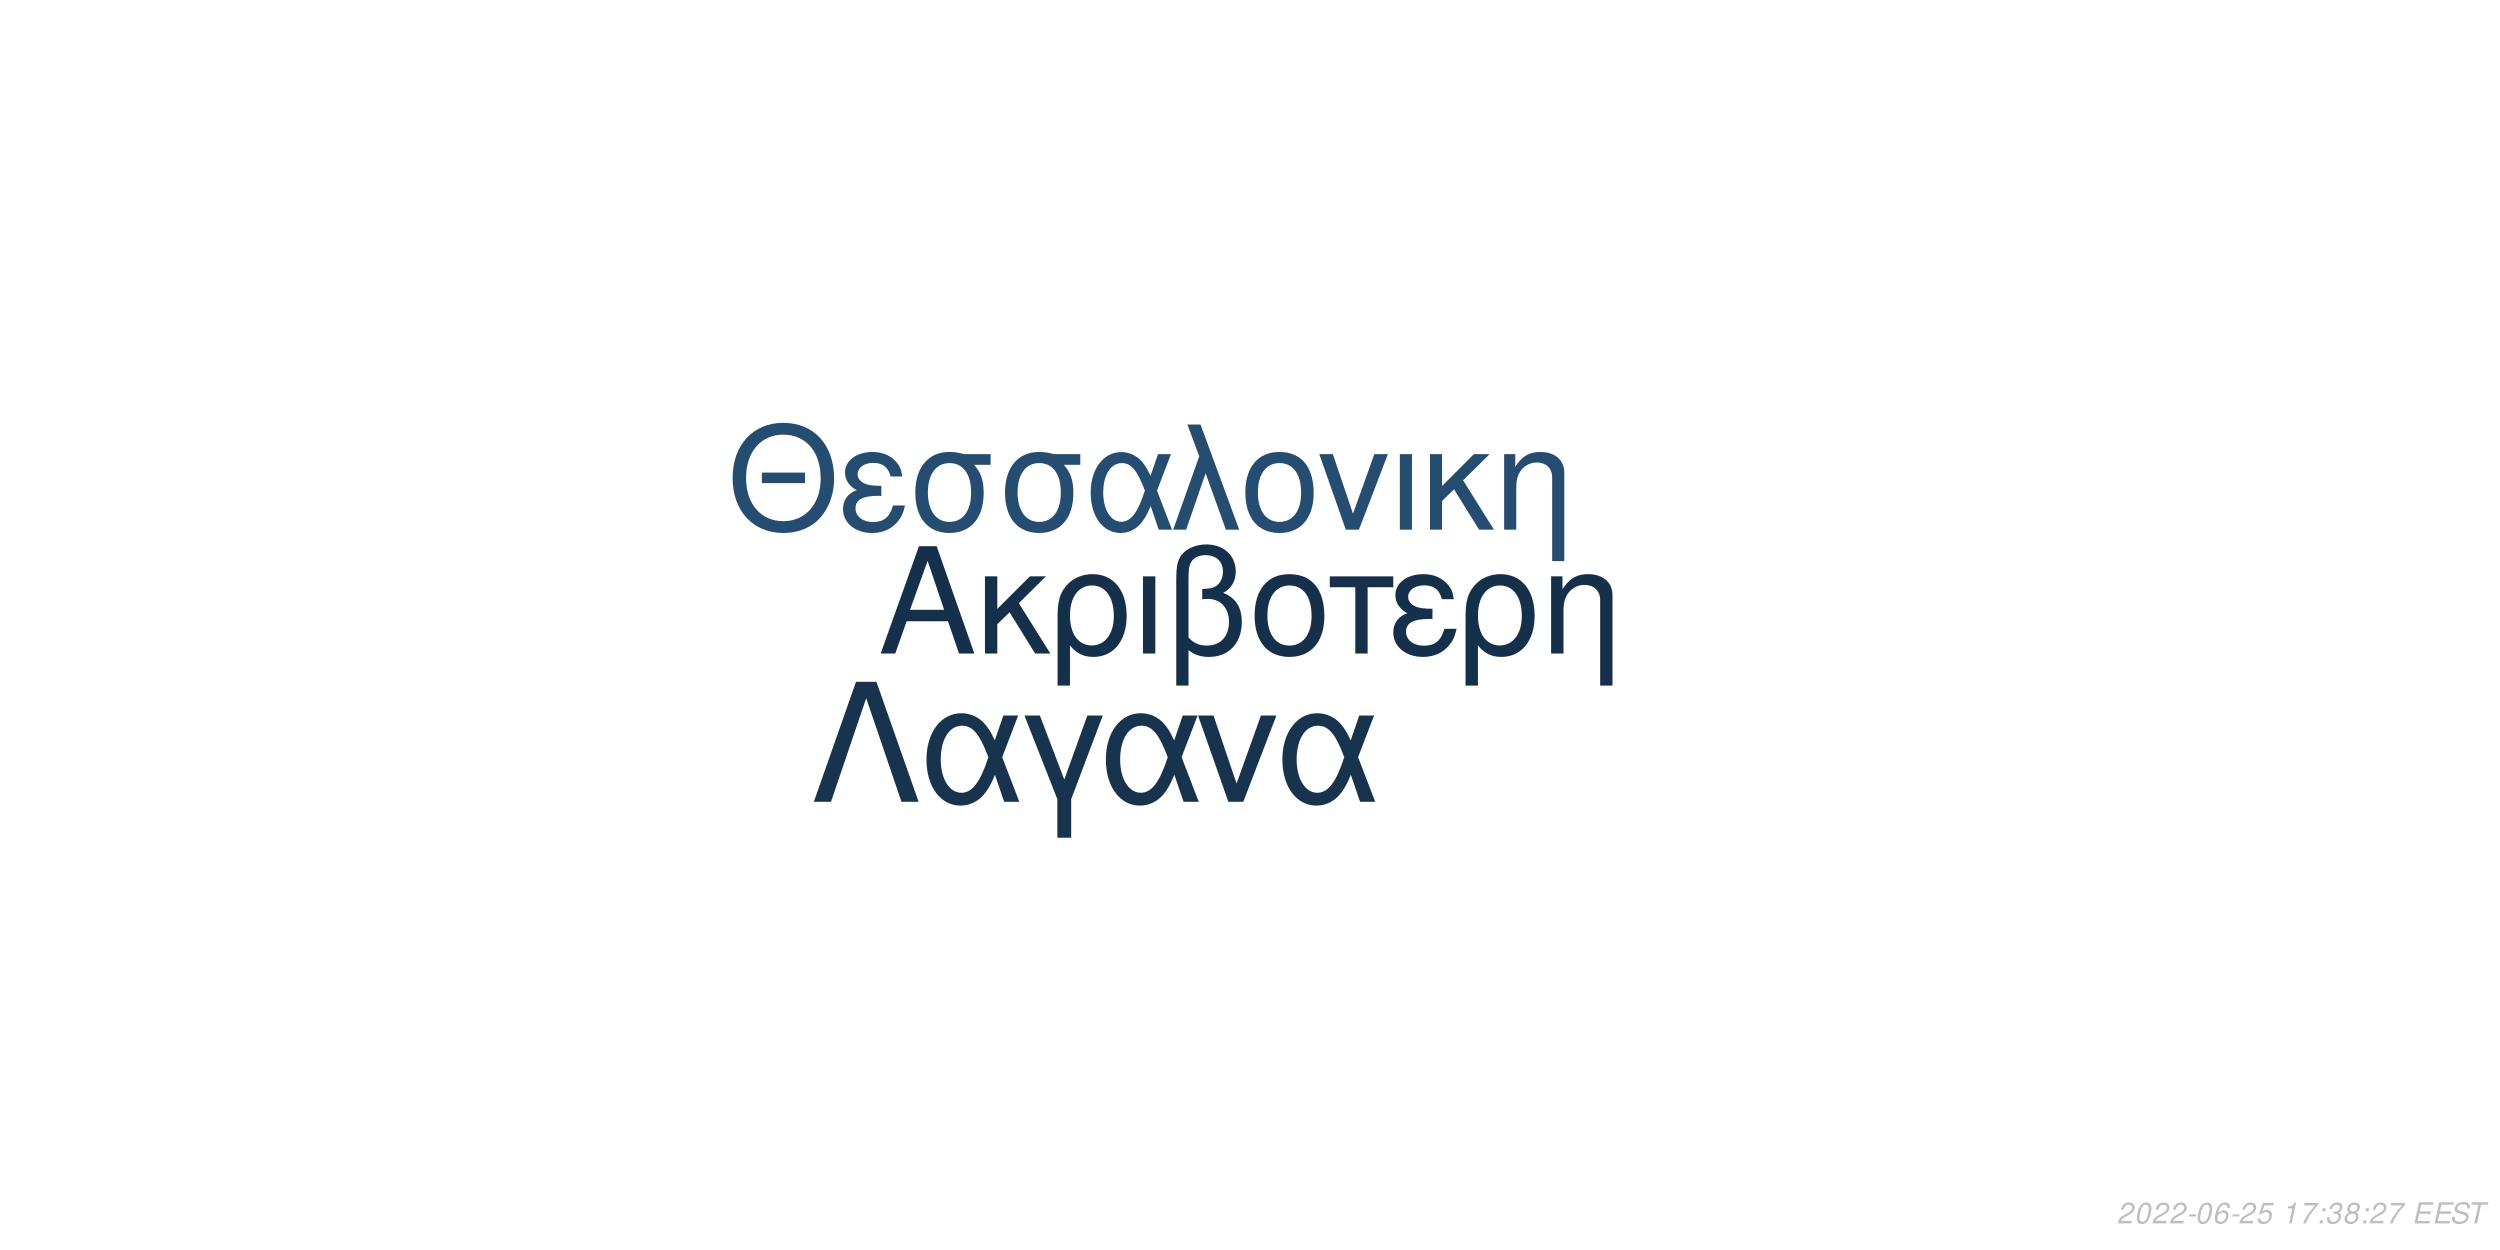
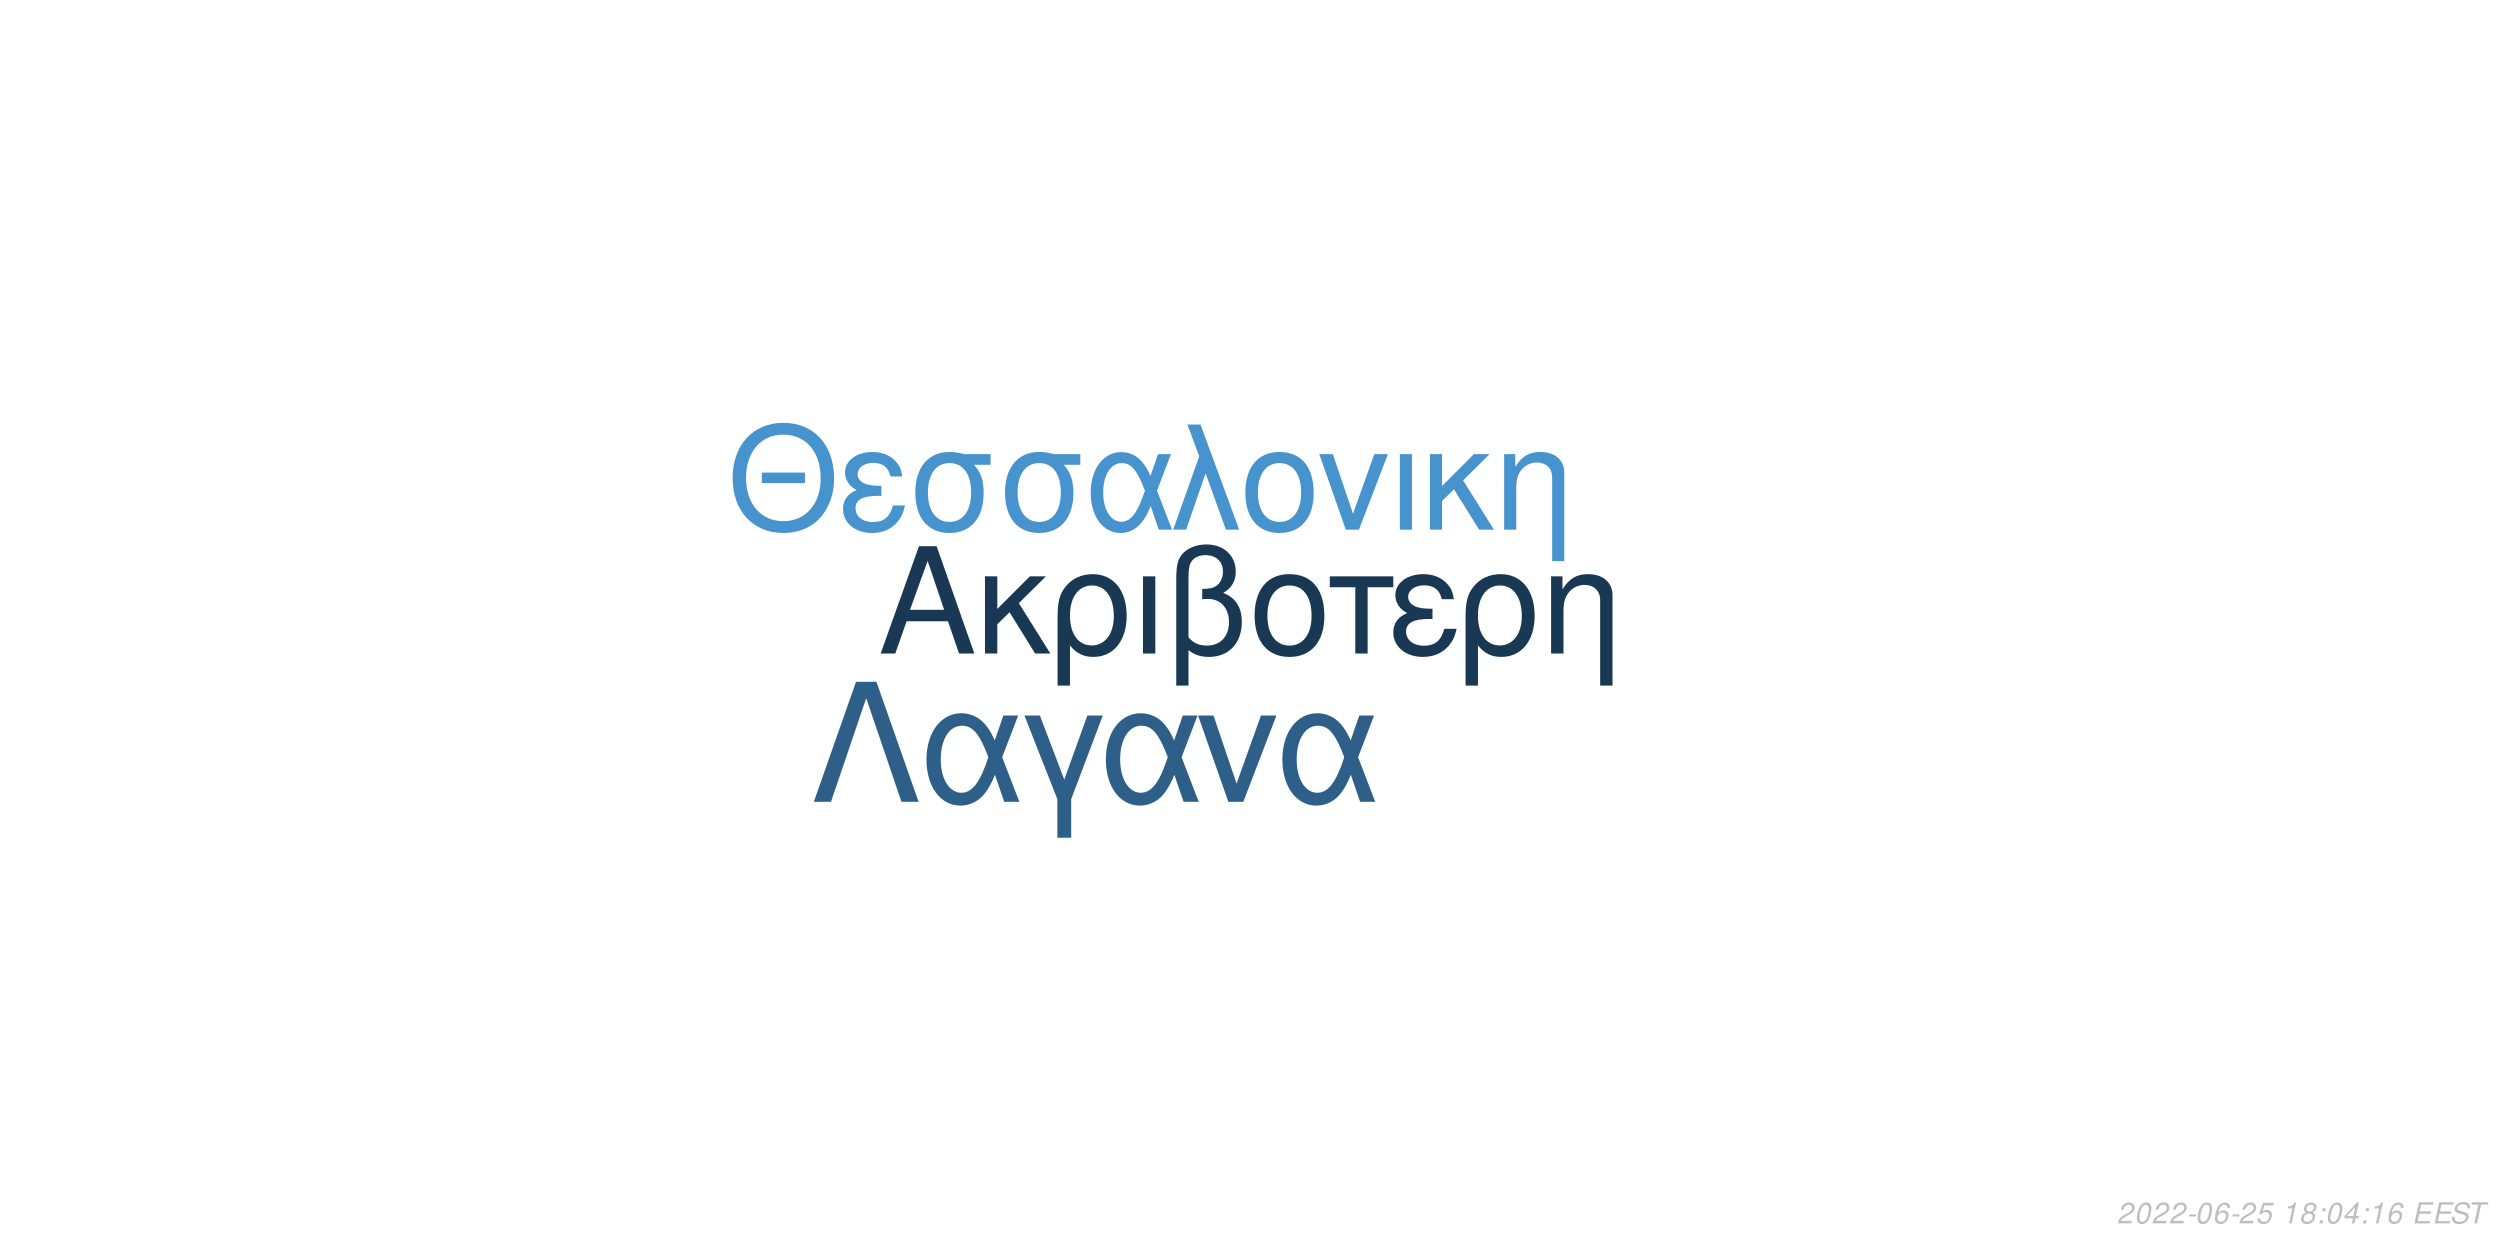
<svg xmlns="http://www.w3.org/2000/svg" xmlns:xlink="http://www.w3.org/1999/xlink" width="864pt" height="432pt" viewBox="0 0 864 432" version="1.1">
  <defs>
    <g>
      <symbol overflow="visible" id="glyph0-0">
        <path style="stroke:none;" d="" />
      </symbol>
      <symbol overflow="visible" id="glyph0-1">
        <path style="stroke:none;" d="M 24.125 -11.141 L 27.938 0 L 33.234 0 L 20.203 -37.094 L 14.094 -37.094 L 0.859 0 L 5.906 0 L 9.828 -11.141 Z M 22.797 -15.109 L 11 -15.109 L 17.094 -32.016 Z M 22.797 -15.109 " />
      </symbol>
      <symbol overflow="visible" id="glyph0-2">
        <path style="stroke:none;" d="M 7.172 -15.422 L 7.172 -26.672 L 2.906 -26.672 L 2.906 0 L 7.172 0 L 7.172 -10.125 L 11.406 -14.25 L 20.25 0 L 25.5 0 L 14.609 -17.406 L 23.969 -26.672 L 18.422 -26.672 Z M 7.172 -15.422 " />
      </symbol>
      <symbol overflow="visible" id="glyph0-3">
        <path style="stroke:none;" d="M 3 11.094 L 7.281 11.094 L 7.281 -2.797 C 9.516 -0.047 11.953 1.172 15.375 1.172 C 22.344 1.172 26.875 -4.422 26.875 -13.031 C 26.875 -21.891 22.297 -27.438 15.062 -27.438 C 11.297 -27.438 7.984 -25.906 5.797 -23.156 C 3.672 -20.516 3 -17.969 3 -12.359 Z M 14.906 -23.516 C 19.547 -23.516 22.438 -19.438 22.438 -12.922 C 22.438 -6.812 19.391 -2.797 14.812 -2.797 C 10.172 -2.797 7.281 -6.766 7.281 -13.125 C 7.281 -19.484 10.234 -23.516 14.906 -23.516 Z M 14.906 -23.516 " />
      </symbol>
      <symbol overflow="visible" id="glyph0-4">
        <path style="stroke:none;" d="M 3.516 0 L 7.781 0 L 7.781 -26.672 L 3.516 -26.672 Z M 3.516 0 " />
      </symbol>
      <symbol overflow="visible" id="glyph0-5">
        <path style="stroke:none;" d="M 4.016 11.094 L 8.25 11.094 L 8.25 -1.172 C 10.172 0.406 12.422 1.172 15.312 1.172 C 22.188 1.172 26.672 -3.609 26.672 -10.891 C 26.672 -15.984 24.578 -19.234 20.25 -20.969 C 23.109 -22.547 24.578 -25.031 24.578 -28.344 C 24.578 -33.844 20.406 -37.703 14.453 -37.703 C 10.938 -37.703 7.734 -36.391 6 -34.25 C 4.484 -32.422 4.016 -30.328 4.016 -25.391 Z M 8.25 -25.656 C 8.25 -29.359 8.5 -30.844 9.469 -32.062 C 10.375 -33.281 12.156 -34 14.094 -34 C 17.812 -34 20.156 -31.812 20.156 -28.297 C 20.156 -25.953 18.984 -23.812 17.297 -23.047 C 16.281 -22.547 15.469 -22.438 12.984 -22.297 L 12.984 -18.781 C 13.734 -18.828 14.344 -18.875 14.969 -18.875 C 19.344 -18.875 22.234 -15.719 22.234 -10.891 C 22.234 -5.906 19.281 -2.75 14.656 -2.75 C 11.953 -2.75 9.922 -3.609 8.25 -5.594 Z M 8.25 -25.656 " />
      </symbol>
      <symbol overflow="visible" id="glyph0-6">
        <path style="stroke:none;" d="M 14.094 -27.438 C 6.562 -27.438 2.094 -22.094 2.094 -13.125 C 2.094 -4.125 6.562 1.172 14.141 1.172 C 21.672 1.172 26.203 -4.172 26.203 -12.922 C 26.203 -22.188 21.828 -27.438 14.094 -27.438 Z M 14.141 -23.516 C 18.938 -23.516 21.781 -19.594 21.781 -12.984 C 21.781 -6.672 18.828 -2.75 14.141 -2.75 C 9.422 -2.75 6.516 -6.672 6.516 -13.125 C 6.516 -19.594 9.422 -23.516 14.141 -23.516 Z M 14.141 -23.516 " />
      </symbol>
      <symbol overflow="visible" id="glyph0-7">
        <path style="stroke:none;" d="M 7.891 0 L 12.156 0 L 12.156 -22.906 L 21.016 -22.906 L 21.016 -26.672 L -0.922 -26.672 L -0.922 -22.906 L 7.891 -22.906 Z M 7.891 0 " />
      </symbol>
      <symbol overflow="visible" id="glyph0-8">
        <path style="stroke:none;" d="M 14.562 -15.469 C 11.344 -15.469 9.562 -15.781 8.297 -16.438 C 6.922 -17.203 6.156 -18.328 6.156 -19.547 C 6.156 -21.891 8.453 -23.562 11.656 -23.562 C 15.062 -23.562 16.953 -22.094 17.812 -18.781 L 21.938 -18.781 C 21.578 -21.266 21.062 -22.5 19.797 -23.922 C 17.812 -26.203 14.906 -27.438 11.453 -27.438 C 5.797 -27.438 1.734 -24.375 1.734 -20.203 C 1.734 -17.609 3.156 -15.375 5.859 -13.938 C 2.797 -12.875 1.016 -10.484 1.016 -7.328 C 1.016 -2.391 5.297 1.172 11.25 1.172 C 14.969 1.172 17.906 -0.109 20.156 -2.641 C 21.578 -4.328 22.297 -5.797 22.906 -8.547 L 18.672 -8.547 C 17.5 -4.422 15.422 -2.703 11.609 -2.703 C 7.938 -2.703 5.438 -4.688 5.438 -7.578 C 5.438 -10.578 7.938 -11.953 13.484 -11.953 C 13.641 -11.953 14.094 -11.953 14.562 -11.906 Z M 14.562 -15.469 " />
      </symbol>
      <symbol overflow="visible" id="glyph0-9">
        <path style="stroke:none;" d="M 3.562 -26.672 L 3.562 0 L 7.844 0 L 7.844 -14.703 C 7.844 -17.906 8.5 -19.891 10.031 -21.531 C 11.406 -22.953 13.188 -23.719 15.062 -23.719 C 18.375 -23.719 20.516 -21.672 20.516 -18.469 L 20.516 11.094 L 24.781 11.094 L 24.781 -20.156 C 24.781 -24.578 21.469 -27.438 16.328 -27.438 C 12.359 -27.438 9.828 -25.906 7.484 -22.188 L 7.484 -26.672 Z M 3.562 -26.672 " />
      </symbol>
      <symbol overflow="visible" id="glyph1-0">
        <path style="stroke:none;" d="" />
      </symbol>
      <symbol overflow="visible" id="glyph1-1">
        <path style="stroke:none;" d="M 26.859 -19.734 L 11.953 -19.734 L 11.953 -16.094 L 26.859 -16.094 Z M 19.328 -36.922 C 8.922 -36.922 1.844 -29.25 1.844 -17.891 C 1.844 -6.484 8.875 1.141 19.391 1.141 C 23.812 1.141 27.703 -0.203 30.641 -2.688 C 34.578 -6.031 36.922 -11.656 36.922 -17.594 C 36.922 -29.297 30 -36.922 19.328 -36.922 Z M 19.328 -32.844 C 27.203 -32.844 32.281 -26.906 32.281 -17.688 C 32.281 -8.922 27.062 -2.938 19.391 -2.938 C 11.609 -2.938 6.484 -8.922 6.484 -17.891 C 6.484 -26.859 11.609 -32.844 19.328 -32.844 Z M 19.328 -32.844 " />
      </symbol>
      <symbol overflow="visible" id="glyph1-2">
        <path style="stroke:none;" d="M 14.25 -15.141 C 11.109 -15.141 9.375 -15.453 8.125 -16.094 C 6.781 -16.844 6.031 -17.938 6.031 -19.141 C 6.031 -21.422 8.266 -23.078 11.406 -23.078 C 14.75 -23.078 16.594 -21.625 17.438 -18.391 L 21.469 -18.391 C 21.125 -20.828 20.625 -22.031 19.391 -23.422 C 17.438 -25.656 14.594 -26.859 11.219 -26.859 C 5.688 -26.859 1.688 -23.875 1.688 -19.781 C 1.688 -17.234 3.094 -15.047 5.734 -13.656 C 2.734 -12.609 1 -10.266 1 -7.172 C 1 -2.344 5.188 1.141 11.016 1.141 C 14.656 1.141 17.547 -0.094 19.734 -2.594 C 21.125 -4.234 21.828 -5.688 22.422 -8.375 L 18.281 -8.375 C 17.141 -4.328 15.094 -2.641 11.359 -2.641 C 7.766 -2.641 5.328 -4.578 5.328 -7.422 C 5.328 -10.359 7.766 -11.703 13.203 -11.703 C 13.359 -11.703 13.797 -11.703 14.25 -11.656 Z M 14.25 -15.141 " />
      </symbol>
      <symbol overflow="visible" id="glyph1-3">
        <path style="stroke:none;" d="M 29 -26.109 L 19.938 -26.109 C 17.594 -26.703 16.438 -26.859 14.703 -26.859 C 7.469 -26.859 2.984 -21.469 2.984 -12.859 C 2.984 -4.031 7.375 1.141 14.797 1.141 C 22.172 1.141 26.609 -4.078 26.609 -12.656 C 26.609 -17.047 25.656 -19.828 23.266 -22.422 L 29 -22.422 Z M 14.797 -23.016 C 19.531 -23.016 22.266 -19.234 22.266 -12.75 C 22.266 -6.531 19.438 -2.688 14.797 -2.688 C 10.172 -2.688 7.328 -6.531 7.328 -12.859 C 7.328 -19.188 10.172 -23.016 14.797 -23.016 Z M 14.797 -23.016 " />
      </symbol>
      <symbol overflow="visible" id="glyph1-4">
        <path style="stroke:none;" d="M 29.344 -26.109 L 24.859 -26.109 L 22.266 -18.578 C 21.125 -21.031 20.484 -22.125 19.328 -23.469 C 17.547 -25.609 14.906 -26.812 12.156 -26.812 C 5.984 -26.812 1.594 -20.984 1.594 -12.812 C 1.594 -4.578 5.828 1.141 11.906 1.141 C 14.953 1.141 17.734 -0.344 19.625 -3.047 C 20.672 -4.531 21.281 -5.688 22.328 -8.172 L 25.109 0 L 29.703 0 L 24.516 -13.5 Z M 20.328 -13.5 C 17.891 -5.922 15.453 -2.734 12.156 -2.734 C 8.516 -2.734 5.922 -6.922 5.922 -12.812 C 5.922 -18.938 8.516 -23.016 12.359 -23.016 C 15.594 -23.016 17.688 -20.531 20.328 -13.5 Z M 20.328 -13.5 " />
      </symbol>
      <symbol overflow="visible" id="glyph1-5">
        <path style="stroke:none;" d="M 1.094 0 L 5.578 0 L 12.312 -19.484 L 19.328 0 L 23.922 0 L 10.562 -36.328 L 6.031 -36.328 L 10.109 -25.359 Z M 1.094 0 " />
      </symbol>
      <symbol overflow="visible" id="glyph1-6">
        <path style="stroke:none;" d="M 13.797 -26.859 C 6.422 -26.859 2.047 -21.625 2.047 -12.859 C 2.047 -4.031 6.422 1.141 13.859 1.141 C 21.234 1.141 25.656 -4.078 25.656 -12.656 C 25.656 -21.719 21.375 -26.859 13.797 -26.859 Z M 13.859 -23.016 C 18.531 -23.016 21.328 -19.188 21.328 -12.703 C 21.328 -6.531 18.438 -2.688 13.859 -2.688 C 9.219 -2.688 6.375 -6.531 6.375 -12.859 C 6.375 -19.188 9.219 -23.016 13.859 -23.016 Z M 13.859 -23.016 " />
      </symbol>
      <symbol overflow="visible" id="glyph1-7">
        <path style="stroke:none;" d="M 14.297 0 L 24.312 -26.109 L 19.625 -26.109 L 12.25 -5.531 L 5.281 -26.109 L 0.594 -26.109 L 9.766 0 Z M 14.297 0 " />
      </symbol>
      <symbol overflow="visible" id="glyph1-8">
        <path style="stroke:none;" d="M 3.438 0 L 7.625 0 L 7.625 -26.109 L 3.438 -26.109 Z M 3.438 0 " />
      </symbol>
      <symbol overflow="visible" id="glyph1-9">
        <path style="stroke:none;" d="M 7.031 -15.094 L 7.031 -26.109 L 2.844 -26.109 L 2.844 0 L 7.031 0 L 7.031 -9.922 L 11.156 -13.953 L 19.828 0 L 24.969 0 L 14.297 -17.047 L 23.469 -26.109 L 18.031 -26.109 Z M 7.031 -15.094 " />
      </symbol>
      <symbol overflow="visible" id="glyph1-10">
        <path style="stroke:none;" d="M 3.484 -26.109 L 3.484 0 L 7.672 0 L 7.672 -14.406 C 7.672 -17.547 8.328 -19.484 9.812 -21.078 C 11.156 -22.469 12.906 -23.219 14.75 -23.219 C 17.984 -23.219 20.078 -21.234 20.078 -18.094 L 20.078 10.859 L 24.266 10.859 L 24.266 -19.734 C 24.266 -24.062 21.031 -26.859 16 -26.859 C 12.109 -26.859 9.609 -25.359 7.328 -21.719 L 7.328 -26.109 Z M 3.484 -26.109 " />
      </symbol>
      <symbol overflow="visible" id="glyph2-0">
        <path style="stroke:none;" d="" />
      </symbol>
      <symbol overflow="visible" id="glyph2-1">
        <path style="stroke:none;" d="M 22.531 -41.484 L 15.484 -41.484 L 0.906 0 L 6.828 0 L 19 -35.797 L 31.188 0 L 37.109 0 Z M 22.531 -41.484 " />
      </symbol>
      <symbol overflow="visible" id="glyph2-2">
        <path style="stroke:none;" d="M 33.516 -29.812 L 28.391 -29.812 L 25.438 -21.219 C 24.125 -24.016 23.391 -25.266 22.078 -26.797 C 20.031 -29.25 17.016 -30.609 13.891 -30.609 C 6.828 -30.609 1.828 -23.953 1.828 -14.625 C 1.828 -5.234 6.656 1.312 13.594 1.312 C 17.078 1.312 20.266 -0.391 22.422 -3.469 C 23.609 -5.172 24.297 -6.484 25.5 -9.328 L 28.688 0 L 33.922 0 L 28 -15.422 Z M 23.219 -15.422 C 20.422 -6.766 17.641 -3.125 13.891 -3.125 C 9.734 -3.125 6.766 -7.906 6.766 -14.625 C 6.766 -21.625 9.734 -26.297 14.109 -26.297 C 17.812 -26.297 20.203 -23.453 23.219 -15.422 Z M 23.219 -15.422 " />
      </symbol>
      <symbol overflow="visible" id="glyph2-3">
        <path style="stroke:none;" d="M 12.062 12.406 L 16.844 12.406 L 16.844 -0.906 L 27.766 -29.812 L 22.422 -29.812 L 14.453 -7.688 L 6.031 -29.812 L 0.688 -29.812 L 12.062 -0.906 Z M 12.062 12.406 " />
      </symbol>
      <symbol overflow="visible" id="glyph2-4">
        <path style="stroke:none;" d="M 16.328 0 L 27.766 -29.812 L 22.422 -29.812 L 14 -6.312 L 6.031 -29.812 L 0.688 -29.812 L 11.156 0 Z M 16.328 0 " />
      </symbol>
      <symbol overflow="visible" id="glyph3-0">
        <path style="stroke:none;" d="" />
      </symbol>
      <symbol overflow="visible" id="glyph3-1">
        <path style="stroke:none;" d="M 5.234 -0.875 L 1.469 -0.875 C 1.641 -1.375 2.203 -1.891 3.109 -2.344 L 4.234 -2.938 C 5.562 -3.625 6.219 -4.469 6.219 -5.484 C 6.219 -5.938 6.062 -6.359 5.797 -6.656 C 5.469 -7.047 4.984 -7.234 4.312 -7.234 C 2.766 -7.234 1.891 -6.453 1.484 -4.734 L 2.375 -4.734 C 2.484 -5.188 2.609 -5.484 2.797 -5.75 C 3.094 -6.203 3.609 -6.453 4.188 -6.453 C 4.891 -6.453 5.344 -6.031 5.344 -5.375 C 5.344 -4.703 4.859 -4.094 4.016 -3.656 L 2.984 -3.125 C 1.234 -2.188 0.797 -1.656 0.344 -0.016 L 5.047 -0.016 Z M 5.234 -0.875 " />
      </symbol>
      <symbol overflow="visible" id="glyph3-2">
        <path style="stroke:none;" d="M 4.203 -7.234 C 3.375 -7.234 2.688 -6.812 2.125 -5.984 C 1.484 -5.047 0.984 -3.188 0.984 -1.734 C 0.984 -1.109 1.172 -0.562 1.484 -0.266 C 1.797 0.047 2.281 0.234 2.766 0.234 C 3.625 0.234 4.281 -0.156 4.859 -1.016 C 5.516 -1.953 6 -3.797 6 -5.266 C 6 -6.5 5.328 -7.234 4.203 -7.234 Z M 4.094 -6.453 C 4.734 -6.453 5.125 -5.984 5.125 -5.156 C 5.125 -4.203 4.781 -2.625 4.406 -1.812 C 3.984 -0.938 3.516 -0.547 2.875 -0.547 C 2.25 -0.547 1.875 -1.031 1.875 -1.828 C 1.875 -2.797 2.203 -4.344 2.594 -5.203 C 2.984 -6.047 3.453 -6.453 4.094 -6.453 Z M 4.094 -6.453 " />
      </symbol>
      <symbol overflow="visible" id="glyph3-3">
        <path style="stroke:none;" d="M 3.516 -3.125 L 1.125 -3.125 L 0.969 -2.406 L 3.359 -2.406 Z M 3.516 -3.125 " />
      </symbol>
      <symbol overflow="visible" id="glyph3-4">
        <path style="stroke:none;" d="M 6.125 -5.344 L 6.141 -5.625 C 6.141 -6.609 5.453 -7.234 4.391 -7.234 C 3.438 -7.234 2.641 -6.719 2.016 -5.703 C 1.422 -4.781 0.938 -2.953 0.938 -1.688 C 0.938 -0.516 1.688 0.234 2.859 0.234 C 3.703 0.234 4.438 -0.156 5 -0.875 C 5.406 -1.422 5.672 -2.156 5.672 -2.766 C 5.672 -3.812 4.969 -4.5 3.906 -4.5 C 3.234 -4.5 2.672 -4.234 2.094 -3.625 C 2.406 -5.375 3.234 -6.453 4.25 -6.453 C 4.703 -6.453 5.062 -6.234 5.172 -5.844 C 5.203 -5.719 5.234 -5.578 5.25 -5.344 Z M 3.656 -3.734 C 4.344 -3.734 4.797 -3.281 4.797 -2.625 C 4.797 -1.469 3.984 -0.547 2.984 -0.547 C 2.297 -0.547 1.812 -1.047 1.812 -1.766 C 1.812 -2.859 2.625 -3.734 3.656 -3.734 Z M 3.656 -3.734 " />
      </symbol>
      <symbol overflow="visible" id="glyph3-5">
        <path style="stroke:none;" d="M 6.297 -7.094 L 2.594 -7.094 L 1.234 -3.234 L 2.047 -3.234 C 2.656 -3.766 2.938 -3.906 3.531 -3.906 C 4.328 -3.906 4.797 -3.453 4.797 -2.688 C 4.797 -1.438 3.969 -0.547 2.828 -0.547 C 2.031 -0.547 1.609 -0.938 1.578 -1.734 L 0.703 -1.734 L 0.703 -1.516 C 0.703 -0.938 0.844 -0.547 1.188 -0.266 C 1.562 0.062 2.078 0.234 2.703 0.234 C 3.656 0.234 4.391 -0.156 4.984 -0.922 C 5.422 -1.5 5.672 -2.234 5.672 -2.953 C 5.672 -4 4.938 -4.672 3.812 -4.672 C 3.328 -4.672 2.906 -4.547 2.406 -4.234 L 3.109 -6.219 L 6.109 -6.219 Z M 6.297 -7.094 " />
      </symbol>
      <symbol overflow="visible" id="glyph3-6">
        <path style="stroke:none;" d="" />
      </symbol>
      <symbol overflow="visible" id="glyph3-7">
        <path style="stroke:none;" d="M 3.703 -5.188 L 2.594 0 L 3.469 0 L 5.016 -7.234 L 4.438 -7.234 C 3.906 -6.156 3.688 -6.016 2.234 -5.812 L 2.109 -5.188 Z M 3.703 -5.188 " />
      </symbol>
      <symbol overflow="visible" id="glyph3-8">
-         <path style="stroke:none;" d="M 6.703 -7.094 L 1.953 -7.094 L 1.766 -6.219 L 5.594 -6.219 C 3.344 -3.688 2.266 -2.109 1.375 0 L 2.344 0 C 3.031 -1.906 4.828 -4.594 6.547 -6.281 Z M 6.703 -7.094 " />
+         <path style="stroke:none;" d="M 4.766 -3.797 C 5.078 -3.969 5.234 -4.078 5.438 -4.234 C 5.812 -4.594 6.062 -5.172 6.062 -5.734 C 6.062 -6.625 5.344 -7.234 4.266 -7.234 C 2.812 -7.234 1.703 -6.219 1.703 -4.875 C 1.703 -4.406 1.875 -4.125 2.359 -3.812 C 1.297 -3.312 0.75 -2.516 0.75 -1.469 C 0.75 -0.438 1.547 0.234 2.812 0.234 C 3.656 0.234 4.359 -0.094 4.938 -0.734 C 5.359 -1.234 5.609 -1.859 5.609 -2.438 C 5.609 -3.047 5.312 -3.516 4.766 -3.797 Z M 4.109 -6.453 C 4.797 -6.453 5.188 -6.125 5.188 -5.578 C 5.188 -5.266 5.062 -4.922 4.859 -4.672 C 4.562 -4.312 4.188 -4.156 3.656 -4.156 C 2.984 -4.156 2.594 -4.453 2.594 -4.984 C 2.594 -5.859 3.203 -6.453 4.109 -6.453 Z M 3.453 -3.406 C 4.234 -3.406 4.734 -2.984 4.734 -2.312 C 4.734 -1.312 3.922 -0.547 2.875 -0.547 C 2.125 -0.547 1.625 -0.969 1.625 -1.625 C 1.625 -2.609 2.438 -3.406 3.453 -3.406 Z M 3.453 -3.406 " />
      </symbol>
      <symbol overflow="visible" id="glyph3-9">
        <path style="stroke:none;" d="M 2.359 -1.031 L 1.312 -1.031 L 1.094 0 L 2.141 0 Z M 3.266 -5.234 L 2.219 -5.234 L 2 -4.203 L 3.047 -4.203 Z M 3.266 -5.234 " />
      </symbol>
      <symbol overflow="visible" id="glyph3-10">
-         <path style="stroke:none;" d="M 2.922 -3.312 C 3.125 -3.344 3.234 -3.344 3.375 -3.344 C 4.203 -3.344 4.688 -3 4.688 -2.406 C 4.688 -1.312 3.906 -0.547 2.781 -0.547 C 2.047 -0.547 1.594 -0.938 1.594 -1.562 C 1.594 -1.719 1.609 -1.844 1.656 -2.094 L 0.766 -2.094 C 0.734 -1.797 0.719 -1.641 0.719 -1.469 C 0.719 -0.375 1.406 0.234 2.641 0.234 C 3.547 0.234 4.297 -0.078 4.812 -0.656 C 5.266 -1.156 5.562 -1.875 5.562 -2.547 C 5.562 -3.125 5.344 -3.453 4.797 -3.734 C 5.641 -4.234 6.016 -4.844 6.016 -5.734 C 6.016 -6.656 5.312 -7.234 4.203 -7.234 C 3.375 -7.234 2.672 -6.938 2.188 -6.375 C 1.891 -6.031 1.703 -5.641 1.516 -4.906 L 2.391 -4.906 C 2.5 -5.359 2.594 -5.594 2.734 -5.812 C 3.047 -6.234 3.516 -6.453 4.078 -6.453 C 4.734 -6.453 5.141 -6.125 5.141 -5.578 C 5.141 -5.188 5.016 -4.797 4.797 -4.547 C 4.516 -4.234 4 -4.062 3.266 -4.062 L 3.078 -4.062 Z M 2.922 -3.312 " />
+         <path style="stroke:none;" d="M 3.625 -1.75 L 3.266 0 L 4.141 0 L 4.516 -1.75 L 5.562 -1.75 L 5.734 -2.531 L 4.688 -2.531 L 5.688 -7.234 L 5.016 -7.234 L 0.844 -2.672 L 0.641 -1.75 Z M 3.797 -2.531 L 1.594 -2.531 L 4.469 -5.703 Z M 3.797 -2.531 " />
      </symbol>
      <symbol overflow="visible" id="glyph3-11">
-         <path style="stroke:none;" d="M 4.766 -3.797 C 5.078 -3.969 5.234 -4.078 5.438 -4.234 C 5.812 -4.594 6.062 -5.172 6.062 -5.734 C 6.062 -6.625 5.344 -7.234 4.266 -7.234 C 2.812 -7.234 1.703 -6.219 1.703 -4.875 C 1.703 -4.406 1.875 -4.125 2.359 -3.812 C 1.297 -3.312 0.75 -2.516 0.75 -1.469 C 0.75 -0.438 1.547 0.234 2.812 0.234 C 3.656 0.234 4.359 -0.094 4.938 -0.734 C 5.359 -1.234 5.609 -1.859 5.609 -2.438 C 5.609 -3.047 5.312 -3.516 4.766 -3.797 Z M 4.109 -6.453 C 4.797 -6.453 5.188 -6.125 5.188 -5.578 C 5.188 -5.266 5.062 -4.922 4.859 -4.672 C 4.562 -4.312 4.188 -4.156 3.656 -4.156 C 2.984 -4.156 2.594 -4.453 2.594 -4.984 C 2.594 -5.859 3.203 -6.453 4.109 -6.453 Z M 3.453 -3.406 C 4.234 -3.406 4.734 -2.984 4.734 -2.312 C 4.734 -1.312 3.922 -0.547 2.875 -0.547 C 2.125 -0.547 1.625 -0.969 1.625 -1.625 C 1.625 -2.609 2.438 -3.406 3.453 -3.406 Z M 3.453 -3.406 " />
+         <path style="stroke:none;" d="M 2.547 -3.312 L 6.5 -3.312 L 6.688 -4.141 L 2.719 -4.141 L 3.219 -6.469 L 7.344 -6.469 L 7.516 -7.297 L 2.453 -7.297 L 0.906 0 L 6.125 0 L 6.297 -0.812 L 2.016 -0.812 Z M 2.547 -3.312 " />
      </symbol>
      <symbol overflow="visible" id="glyph3-12">
-         <path style="stroke:none;" d="M 2.547 -3.312 L 6.5 -3.312 L 6.688 -4.141 L 2.719 -4.141 L 3.219 -6.469 L 7.344 -6.469 L 7.516 -7.297 L 2.453 -7.297 L 0.906 0 L 6.125 0 L 6.297 -0.812 L 2.016 -0.812 Z M 2.547 -3.312 " />
+         <path style="stroke:none;" d="M 7.062 -5.156 C 7.125 -5.438 7.141 -5.562 7.141 -5.703 C 7.141 -6.156 6.938 -6.594 6.594 -6.891 C 6.188 -7.25 5.656 -7.406 4.875 -7.406 C 3.844 -7.406 3.047 -7.125 2.5 -6.562 C 2.094 -6.141 1.781 -5.438 1.781 -4.922 C 1.781 -4.297 2.219 -3.766 2.891 -3.562 L 4.594 -3.094 C 5.406 -2.859 5.734 -2.578 5.734 -2.094 C 5.734 -1.781 5.547 -1.406 5.266 -1.141 C 4.844 -0.766 4.266 -0.578 3.453 -0.578 C 2.328 -0.578 1.812 -0.984 1.812 -1.906 C 1.812 -2.047 1.812 -2.125 1.844 -2.312 L 0.984 -2.312 C 0.906 -2.062 0.891 -1.906 0.891 -1.688 C 0.891 -0.484 1.797 0.234 3.297 0.234 C 4.359 0.234 5.234 -0.062 5.812 -0.609 C 6.344 -1.078 6.688 -1.797 6.688 -2.375 C 6.688 -2.641 6.609 -2.906 6.453 -3.156 C 6.234 -3.5 5.938 -3.703 5.469 -3.828 L 3.75 -4.312 C 2.984 -4.547 2.734 -4.734 2.734 -5.188 C 2.734 -5.547 2.875 -5.844 3.188 -6.109 C 3.547 -6.438 4.031 -6.594 4.703 -6.594 C 5.266 -6.594 5.688 -6.484 5.906 -6.297 C 6.094 -6.125 6.219 -5.797 6.219 -5.516 C 6.219 -5.422 6.203 -5.344 6.188 -5.156 Z M 7.062 -5.156 " />
      </symbol>
      <symbol overflow="visible" id="glyph3-13">
-         <path style="stroke:none;" d="M 7.062 -5.156 C 7.125 -5.438 7.141 -5.562 7.141 -5.703 C 7.141 -6.156 6.938 -6.594 6.594 -6.891 C 6.188 -7.25 5.656 -7.406 4.875 -7.406 C 3.844 -7.406 3.047 -7.125 2.5 -6.562 C 2.094 -6.141 1.781 -5.438 1.781 -4.922 C 1.781 -4.297 2.219 -3.766 2.891 -3.562 L 4.594 -3.094 C 5.406 -2.859 5.734 -2.578 5.734 -2.094 C 5.734 -1.781 5.547 -1.406 5.266 -1.141 C 4.844 -0.766 4.266 -0.578 3.453 -0.578 C 2.328 -0.578 1.812 -0.984 1.812 -1.906 C 1.812 -2.047 1.812 -2.125 1.844 -2.312 L 0.984 -2.312 C 0.906 -2.062 0.891 -1.906 0.891 -1.688 C 0.891 -0.484 1.797 0.234 3.297 0.234 C 4.359 0.234 5.234 -0.062 5.812 -0.609 C 6.344 -1.078 6.688 -1.797 6.688 -2.375 C 6.688 -2.641 6.609 -2.906 6.453 -3.156 C 6.234 -3.5 5.938 -3.703 5.469 -3.828 L 3.75 -4.312 C 2.984 -4.547 2.734 -4.734 2.734 -5.188 C 2.734 -5.547 2.875 -5.844 3.188 -6.109 C 3.547 -6.438 4.031 -6.594 4.703 -6.594 C 5.266 -6.594 5.688 -6.484 5.906 -6.297 C 6.094 -6.125 6.219 -5.797 6.219 -5.516 C 6.219 -5.422 6.203 -5.344 6.188 -5.156 Z M 7.062 -5.156 " />
-       </symbol>
-       <symbol overflow="visible" id="glyph3-14">
        <path style="stroke:none;" d="M 4.938 -6.469 L 7.312 -6.469 L 7.484 -7.297 L 1.75 -7.297 L 1.578 -6.469 L 3.984 -6.469 L 2.609 0 L 3.547 0 Z M 4.938 -6.469 " />
      </symbol>
    </g>
  </defs>
  <g id="surface1">
    <rect x="0" y="0" width="864" height="432" style="fill:rgb(100%,100%,100%);fill-opacity:1;stroke:none;" />
-     <g style="fill:rgb(8.235%,18.824%,29.02%);fill-opacity:1;">
+     <g style="fill:rgb(9.804%,21.961%,32.941%);fill-opacity:1;">
      <use xlink:href="#glyph0-1" x="303.5" y="225.861" />
      <use xlink:href="#glyph0-2" x="337.5" y="225.861" />
      <use xlink:href="#glyph0-3" x="362.5" y="225.861" />
      <use xlink:href="#glyph0-4" x="391.5" y="225.861" />
      <use xlink:href="#glyph0-5" x="402.5" y="225.861" />
      <use xlink:href="#glyph0-6" x="431.5" y="225.861" />
      <use xlink:href="#glyph0-7" x="460.5" y="225.861" />
      <use xlink:href="#glyph0-8" x="480.5" y="225.861" />
      <use xlink:href="#glyph0-3" x="503.5" y="225.861" />
      <use xlink:href="#glyph0-9" x="532.5" y="225.861" />
    </g>
-     <g style="fill:rgb(14.118%,30.196%,44.314%);fill-opacity:1;">
+     <g style="fill:rgb(27.843%,57.647%,80.784%);fill-opacity:1;">
      <use xlink:href="#glyph1-1" x="251.348" y="183.058" />
      <use xlink:href="#glyph1-2" x="290.348" y="183.058" />
      <use xlink:href="#glyph1-3" x="313.348" y="183.058" />
      <use xlink:href="#glyph1-3" x="344.348" y="183.058" />
      <use xlink:href="#glyph1-4" x="375.348" y="183.058" />
      <use xlink:href="#glyph1-5" x="404.348" y="183.058" />
      <use xlink:href="#glyph1-6" x="428.348" y="183.058" />
      <use xlink:href="#glyph1-7" x="455.348" y="183.058" />
      <use xlink:href="#glyph1-8" x="480.348" y="183.058" />
      <use xlink:href="#glyph1-9" x="491.348" y="183.058" />
      <use xlink:href="#glyph1-10" x="516.348" y="183.058" />
    </g>
-     <g style="fill:rgb(9.02%,20%,30.196%);fill-opacity:1;">
+     <g style="fill:rgb(17.647%,37.255%,53.725%);fill-opacity:1;">
      <use xlink:href="#glyph2-1" x="280.359" y="277.105" />
      <use xlink:href="#glyph2-2" x="318.359" y="277.105" />
      <use xlink:href="#glyph2-3" x="353.359" y="277.105" />
      <use xlink:href="#glyph2-2" x="380.359" y="277.105" />
      <use xlink:href="#glyph2-4" x="413.359" y="277.105" />
      <use xlink:href="#glyph2-2" x="441.359" y="277.105" />
    </g>
    <g style="fill:rgb(74.51%,74.51%,74.51%);fill-opacity:1;">
      <use xlink:href="#glyph3-1" x="731.52" y="422.81" />
      <use xlink:href="#glyph3-2" x="737.52" y="422.81" />
      <use xlink:href="#glyph3-1" x="743.52" y="422.81" />
      <use xlink:href="#glyph3-1" x="749.52" y="422.81" />
      <use xlink:href="#glyph3-3" x="755.52" y="422.81" />
      <use xlink:href="#glyph3-2" x="758.52" y="422.81" />
      <use xlink:href="#glyph3-4" x="764.52" y="422.81" />
      <use xlink:href="#glyph3-3" x="770.52" y="422.81" />
      <use xlink:href="#glyph3-1" x="773.52" y="422.81" />
      <use xlink:href="#glyph3-5" x="779.52" y="422.81" />
      <use xlink:href="#glyph3-6" x="785.52" y="422.81" />
      <use xlink:href="#glyph3-7" x="788.52" y="422.81" />
      <use xlink:href="#glyph3-8" x="794.52" y="422.81" />
      <use xlink:href="#glyph3-9" x="800.52" y="422.81" />
-       <use xlink:href="#glyph3-10" x="803.52" y="422.81" />
-       <use xlink:href="#glyph3-11" x="809.52" y="422.81" />
+       <use xlink:href="#glyph3-2" x="803.52" y="422.81" />
+       <use xlink:href="#glyph3-10" x="809.52" y="422.81" />
      <use xlink:href="#glyph3-9" x="815.52" y="422.81" />
-       <use xlink:href="#glyph3-1" x="818.52" y="422.81" />
-       <use xlink:href="#glyph3-8" x="824.52" y="422.81" />
+       <use xlink:href="#glyph3-7" x="818.52" y="422.81" />
+       <use xlink:href="#glyph3-4" x="824.52" y="422.81" />
      <use xlink:href="#glyph3-6" x="830.52" y="422.81" />
-       <use xlink:href="#glyph3-12" x="833.52" y="422.81" />
-       <use xlink:href="#glyph3-12" x="840.52" y="422.81" />
-       <use xlink:href="#glyph3-13" x="846.52" y="422.81" />
-       <use xlink:href="#glyph3-14" x="852.52" y="422.81" />
+       <use xlink:href="#glyph3-11" x="833.52" y="422.81" />
+       <use xlink:href="#glyph3-11" x="840.52" y="422.81" />
+       <use xlink:href="#glyph3-12" x="846.52" y="422.81" />
+       <use xlink:href="#glyph3-13" x="852.52" y="422.81" />
    </g>
  </g>
</svg>
